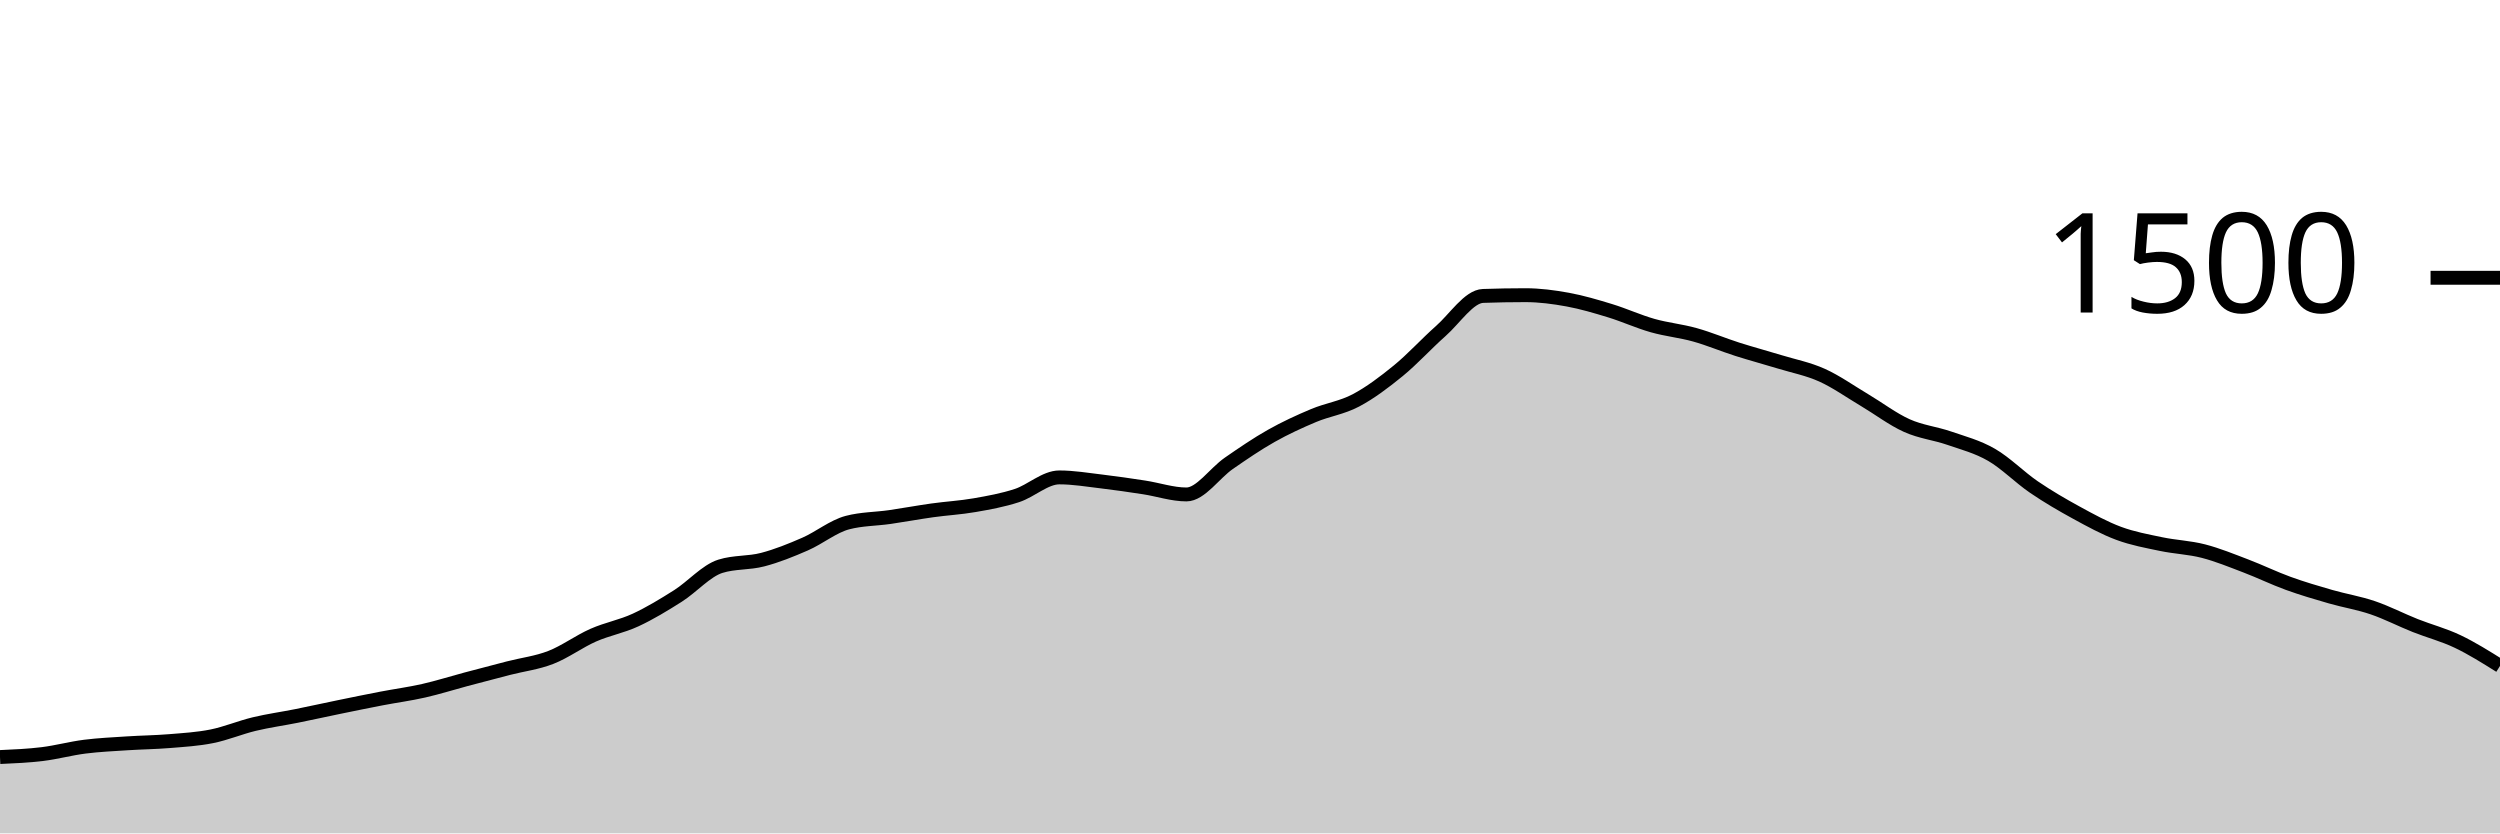
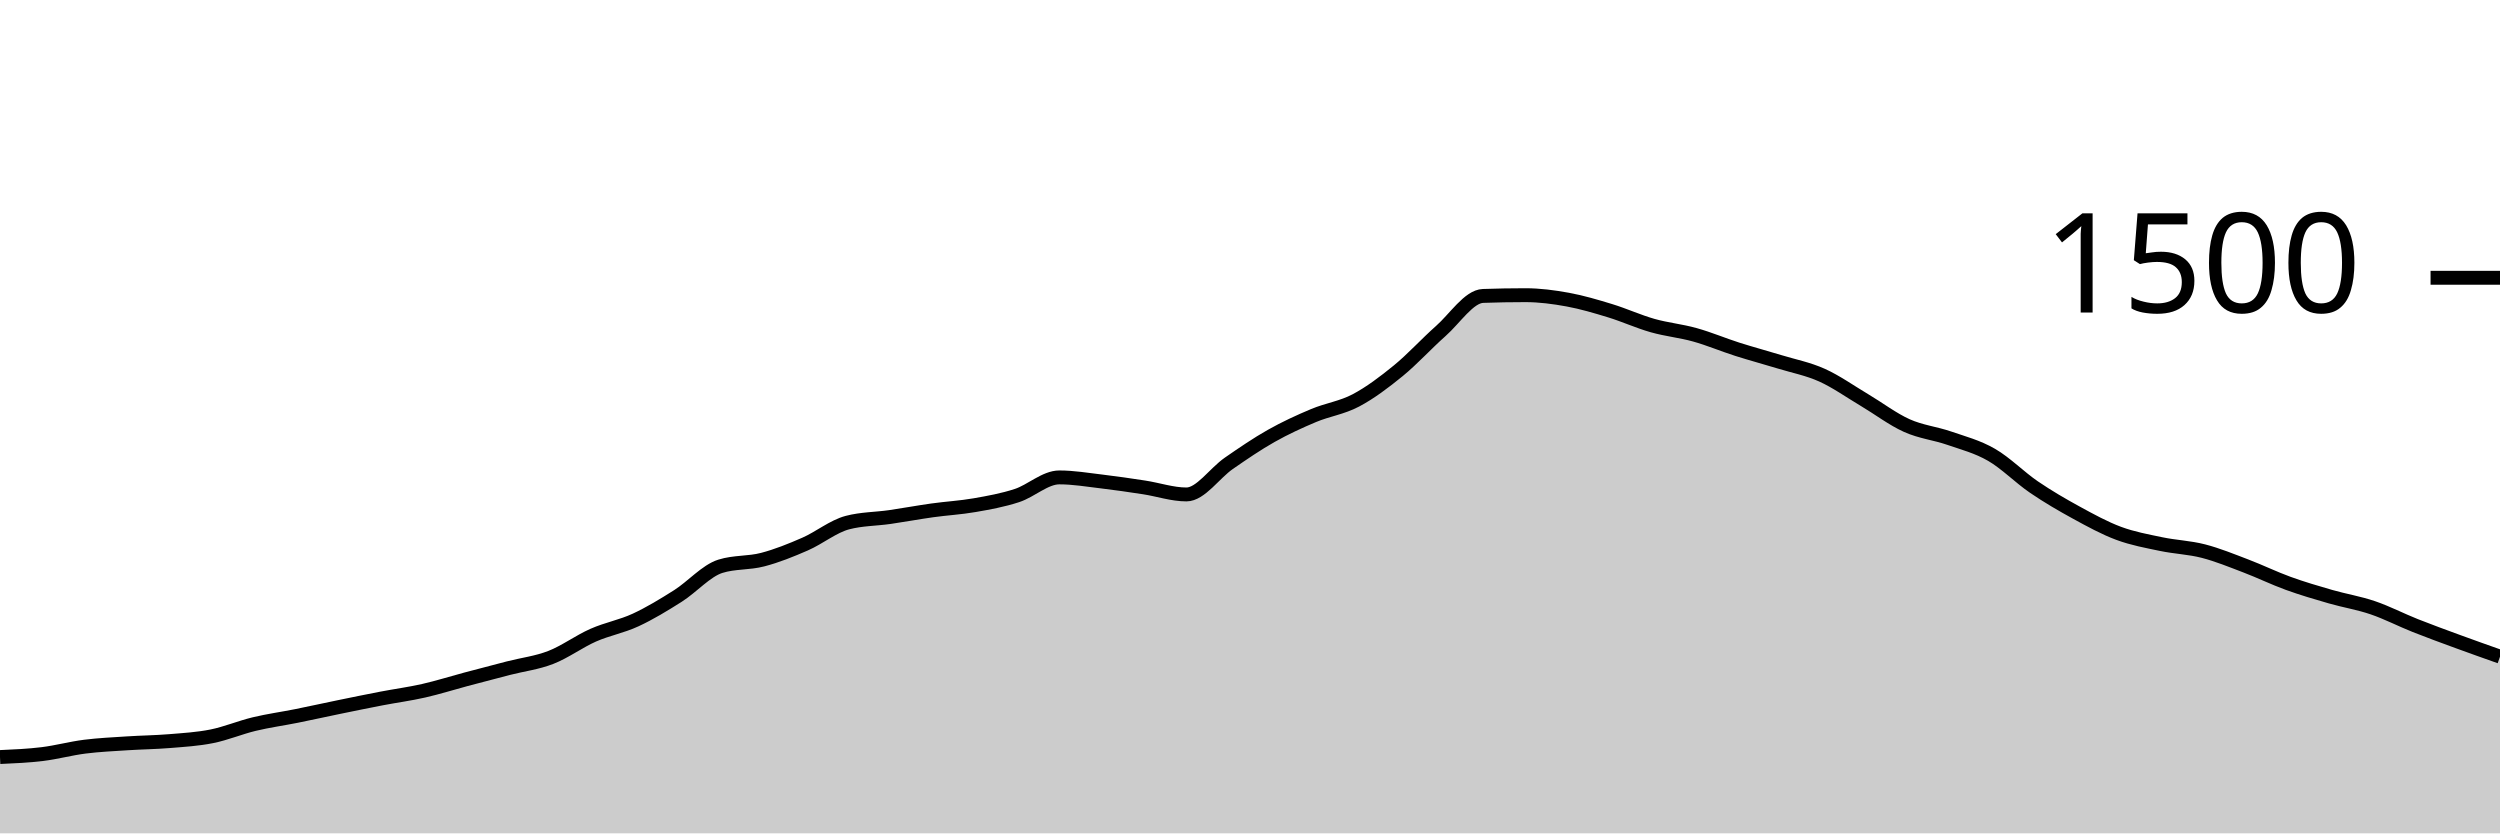
<svg xmlns="http://www.w3.org/2000/svg" viewBox="0 0 180 60">
  <g transform="translate(0,20)">
-     <path class="area" fill="rgba(0, 0, 0, 0.2)" d="M0,34.507C1.017,34.462,2.034,34.418,3.051,34.293C4.068,34.169,5.085,33.889,6.102,33.76C7.119,33.631,8.136,33.587,9.153,33.52C10.169,33.453,11.186,33.444,12.203,33.36C13.22,33.276,14.237,33.218,15.254,33.013C16.271,32.809,17.288,32.378,18.305,32.133C19.322,31.889,20.339,31.751,21.356,31.547C22.373,31.342,23.39,31.116,24.407,30.907C25.424,30.698,26.441,30.489,27.458,30.293C28.475,30.098,29.492,29.964,30.508,29.733C31.525,29.502,32.542,29.178,33.559,28.907C34.576,28.636,35.593,28.369,36.61,28.107C37.627,27.844,38.644,27.729,39.661,27.333C40.678,26.938,41.695,26.182,42.712,25.733C43.729,25.284,44.746,25.111,45.763,24.64C46.78,24.169,47.797,23.551,48.814,22.907C49.831,22.262,50.847,21.093,51.864,20.773C52.881,20.453,53.898,20.56,54.915,20.293C55.932,20.027,56.949,19.618,57.966,19.173C58.983,18.729,60,17.893,61.017,17.627C62.034,17.36,63.051,17.373,64.068,17.227C65.085,17.08,66.102,16.889,67.119,16.747C68.136,16.604,69.153,16.551,70.169,16.373C71.186,16.196,72.203,16.013,73.22,15.68C74.237,15.347,75.254,14.373,76.271,14.373C77.288,14.373,78.305,14.547,79.322,14.667C80.339,14.787,81.356,14.938,82.373,15.093C83.39,15.249,84.407,15.6,85.424,15.6C86.441,15.6,87.458,14.062,88.475,13.36C89.492,12.658,90.508,11.96,91.525,11.387C92.542,10.813,93.559,10.347,94.576,9.92C95.593,9.493,96.61,9.364,97.627,8.827C98.644,8.289,99.661,7.524,100.678,6.693C101.695,5.862,102.712,4.738,103.729,3.84C104.746,2.942,105.763,1.342,106.78,1.307C107.797,1.271,108.814,1.253,109.831,1.253C110.847,1.253,111.864,1.387,112.881,1.573C113.898,1.76,114.915,2.062,115.932,2.373C116.949,2.684,117.966,3.151,118.983,3.44C120,3.729,121.017,3.822,122.034,4.107C123.051,4.391,124.068,4.822,125.085,5.147C126.102,5.471,127.119,5.742,128.136,6.053C129.153,6.364,130.169,6.556,131.186,7.013C132.203,7.471,133.22,8.196,134.237,8.8C135.254,9.404,136.271,10.182,137.288,10.64C138.305,11.098,139.322,11.196,140.339,11.547C141.356,11.898,142.373,12.16,143.39,12.747C144.407,13.333,145.424,14.373,146.441,15.067C147.458,15.76,148.475,16.351,149.492,16.907C150.508,17.462,151.525,18.022,152.542,18.4C153.559,18.778,154.576,18.96,155.593,19.173C156.61,19.387,157.627,19.418,158.644,19.68C159.661,19.942,160.678,20.36,161.695,20.747C162.712,21.133,163.729,21.631,164.746,22C165.763,22.369,166.78,22.667,167.797,22.96C168.814,23.253,169.831,23.413,170.847,23.76C171.864,24.107,172.881,24.636,173.898,25.04C174.915,25.444,175.932,25.702,176.949,26.187C177.966,26.671,178.983,27.309,180,27.947L180,40C178.983,40,177.966,40,176.949,40C175.932,40,174.915,40,173.898,40C172.881,40,171.864,40,170.847,40C169.831,40,168.814,40,167.797,40C166.78,40,165.763,40,164.746,40C163.729,40,162.712,40,161.695,40C160.678,40,159.661,40,158.644,40C157.627,40,156.61,40,155.593,40C154.576,40,153.559,40,152.542,40C151.525,40,150.508,40,149.492,40C148.475,40,147.458,40,146.441,40C145.424,40,144.407,40,143.39,40C142.373,40,141.356,40,140.339,40C139.322,40,138.305,40,137.288,40C136.271,40,135.254,40,134.237,40C133.22,40,132.203,40,131.186,40C130.169,40,129.153,40,128.136,40C127.119,40,126.102,40,125.085,40C124.068,40,123.051,40,122.034,40C121.017,40,120,40,118.983,40C117.966,40,116.949,40,115.932,40C114.915,40,113.898,40,112.881,40C111.864,40,110.847,40,109.831,40C108.814,40,107.797,40,106.78,40C105.763,40,104.746,40,103.729,40C102.712,40,101.695,40,100.678,40C99.661,40,98.644,40,97.627,40C96.61,40,95.593,40,94.576,40C93.559,40,92.542,40,91.525,40C90.508,40,89.492,40,88.475,40C87.458,40,86.441,40,85.424,40C84.407,40,83.39,40,82.373,40C81.356,40,80.339,40,79.322,40C78.305,40,77.288,40,76.271,40C75.254,40,74.237,40,73.22,40C72.203,40,71.186,40,70.169,40C69.153,40,68.136,40,67.119,40C66.102,40,65.085,40,64.068,40C63.051,40,62.034,40,61.017,40C60,40,58.983,40,57.966,40C56.949,40,55.932,40,54.915,40C53.898,40,52.881,40,51.864,40C50.847,40,49.831,40,48.814,40C47.797,40,46.78,40,45.763,40C44.746,40,43.729,40,42.712,40C41.695,40,40.678,40,39.661,40C38.644,40,37.627,40,36.61,40C35.593,40,34.576,40,33.559,40C32.542,40,31.525,40,30.508,40C29.492,40,28.475,40,27.458,40C26.441,40,25.424,40,24.407,40C23.39,40,22.373,40,21.356,40C20.339,40,19.322,40,18.305,40C17.288,40,16.271,40,15.254,40C14.237,40,13.22,40,12.203,40C11.186,40,10.169,40,9.153,40C8.136,40,7.119,40,6.102,40C5.085,40,4.068,40,3.051,40C2.034,40,1.017,40,0,40Z" />
-     <path class="line" stroke="black" fill="none" d="M0,34.507C1.017,34.462,2.034,34.418,3.051,34.293C4.068,34.169,5.085,33.889,6.102,33.76C7.119,33.631,8.136,33.587,9.153,33.52C10.169,33.453,11.186,33.444,12.203,33.36C13.22,33.276,14.237,33.218,15.254,33.013C16.271,32.809,17.288,32.378,18.305,32.133C19.322,31.889,20.339,31.751,21.356,31.547C22.373,31.342,23.39,31.116,24.407,30.907C25.424,30.698,26.441,30.489,27.458,30.293C28.475,30.098,29.492,29.964,30.508,29.733C31.525,29.502,32.542,29.178,33.559,28.907C34.576,28.636,35.593,28.369,36.61,28.107C37.627,27.844,38.644,27.729,39.661,27.333C40.678,26.938,41.695,26.182,42.712,25.733C43.729,25.284,44.746,25.111,45.763,24.64C46.78,24.169,47.797,23.551,48.814,22.907C49.831,22.262,50.847,21.093,51.864,20.773C52.881,20.453,53.898,20.56,54.915,20.293C55.932,20.027,56.949,19.618,57.966,19.173C58.983,18.729,60,17.893,61.017,17.627C62.034,17.36,63.051,17.373,64.068,17.227C65.085,17.08,66.102,16.889,67.119,16.747C68.136,16.604,69.153,16.551,70.169,16.373C71.186,16.196,72.203,16.013,73.22,15.68C74.237,15.347,75.254,14.373,76.271,14.373C77.288,14.373,78.305,14.547,79.322,14.667C80.339,14.787,81.356,14.938,82.373,15.093C83.39,15.249,84.407,15.6,85.424,15.6C86.441,15.6,87.458,14.062,88.475,13.36C89.492,12.658,90.508,11.96,91.525,11.387C92.542,10.813,93.559,10.347,94.576,9.92C95.593,9.493,96.61,9.364,97.627,8.827C98.644,8.289,99.661,7.524,100.678,6.693C101.695,5.862,102.712,4.738,103.729,3.84C104.746,2.942,105.763,1.342,106.78,1.307C107.797,1.271,108.814,1.253,109.831,1.253C110.847,1.253,111.864,1.387,112.881,1.573C113.898,1.76,114.915,2.062,115.932,2.373C116.949,2.684,117.966,3.151,118.983,3.44C120,3.729,121.017,3.822,122.034,4.107C123.051,4.391,124.068,4.822,125.085,5.147C126.102,5.471,127.119,5.742,128.136,6.053C129.153,6.364,130.169,6.556,131.186,7.013C132.203,7.471,133.22,8.196,134.237,8.8C135.254,9.404,136.271,10.182,137.288,10.64C138.305,11.098,139.322,11.196,140.339,11.547C141.356,11.898,142.373,12.16,143.39,12.747C144.407,13.333,145.424,14.373,146.441,15.067C147.458,15.76,148.475,16.351,149.492,16.907C150.508,17.462,151.525,18.022,152.542,18.4C153.559,18.778,154.576,18.96,155.593,19.173C156.61,19.387,157.627,19.418,158.644,19.68C159.661,19.942,160.678,20.36,161.695,20.747C162.712,21.133,163.729,21.631,164.746,22C165.763,22.369,166.78,22.667,167.797,22.96C168.814,23.253,169.831,23.413,170.847,23.76C171.864,24.107,172.881,24.636,173.898,25.04C174.915,25.444,175.932,25.702,176.949,26.187C177.966,26.671,178.983,27.309,180,27.947" />
+     <path class="area" fill="rgba(0, 0, 0, 0.2)" d="M0,34.507C1.017,34.462,2.034,34.418,3.051,34.293C4.068,34.169,5.085,33.889,6.102,33.76C7.119,33.631,8.136,33.587,9.153,33.52C10.169,33.453,11.186,33.444,12.203,33.36C13.22,33.276,14.237,33.218,15.254,33.013C16.271,32.809,17.288,32.378,18.305,32.133C19.322,31.889,20.339,31.751,21.356,31.547C22.373,31.342,23.39,31.116,24.407,30.907C25.424,30.698,26.441,30.489,27.458,30.293C28.475,30.098,29.492,29.964,30.508,29.733C31.525,29.502,32.542,29.178,33.559,28.907C34.576,28.636,35.593,28.369,36.61,28.107C37.627,27.844,38.644,27.729,39.661,27.333C40.678,26.938,41.695,26.182,42.712,25.733C43.729,25.284,44.746,25.111,45.763,24.64C46.78,24.169,47.797,23.551,48.814,22.907C49.831,22.262,50.847,21.093,51.864,20.773C52.881,20.453,53.898,20.56,54.915,20.293C55.932,20.027,56.949,19.618,57.966,19.173C58.983,18.729,60,17.893,61.017,17.627C62.034,17.36,63.051,17.373,64.068,17.227C65.085,17.08,66.102,16.889,67.119,16.747C68.136,16.604,69.153,16.551,70.169,16.373C71.186,16.196,72.203,16.013,73.22,15.68C74.237,15.347,75.254,14.373,76.271,14.373C77.288,14.373,78.305,14.547,79.322,14.667C80.339,14.787,81.356,14.938,82.373,15.093C83.39,15.249,84.407,15.6,85.424,15.6C86.441,15.6,87.458,14.062,88.475,13.36C89.492,12.658,90.508,11.96,91.525,11.387C92.542,10.813,93.559,10.347,94.576,9.92C95.593,9.493,96.61,9.364,97.627,8.827C98.644,8.289,99.661,7.524,100.678,6.693C101.695,5.862,102.712,4.738,103.729,3.84C104.746,2.942,105.763,1.342,106.78,1.307C107.797,1.271,108.814,1.253,109.831,1.253C110.847,1.253,111.864,1.387,112.881,1.573C113.898,1.76,114.915,2.062,115.932,2.373C116.949,2.684,117.966,3.151,118.983,3.44C120,3.729,121.017,3.822,122.034,4.107C123.051,4.391,124.068,4.822,125.085,5.147C126.102,5.471,127.119,5.742,128.136,6.053C129.153,6.364,130.169,6.556,131.186,7.013C132.203,7.471,133.22,8.196,134.237,8.8C135.254,9.404,136.271,10.182,137.288,10.64C138.305,11.098,139.322,11.196,140.339,11.547C141.356,11.898,142.373,12.16,143.39,12.747C144.407,13.333,145.424,14.373,146.441,15.067C147.458,15.76,148.475,16.351,149.492,16.907C150.508,17.462,151.525,18.022,152.542,18.4C153.559,18.778,154.576,18.96,155.593,19.173C156.61,19.387,157.627,19.418,158.644,19.68C159.661,19.942,160.678,20.36,161.695,20.747C162.712,21.133,163.729,21.631,164.746,22C165.763,22.369,166.78,22.667,167.797,22.96C168.814,23.253,169.831,23.413,170.847,23.76C171.864,24.107,172.881,24.636,173.898,25.04C174.915,25.444,175.932,25.813,176.949,26.187C177.966,26.56,178.983,26.92,180,27.28L180,40C178.983,40,177.966,40,176.949,40C175.932,40,174.915,40,173.898,40C172.881,40,171.864,40,170.847,40C169.831,40,168.814,40,167.797,40C166.78,40,165.763,40,164.746,40C163.729,40,162.712,40,161.695,40C160.678,40,159.661,40,158.644,40C157.627,40,156.61,40,155.593,40C154.576,40,153.559,40,152.542,40C151.525,40,150.508,40,149.492,40C148.475,40,147.458,40,146.441,40C145.424,40,144.407,40,143.39,40C142.373,40,141.356,40,140.339,40C139.322,40,138.305,40,137.288,40C136.271,40,135.254,40,134.237,40C133.22,40,132.203,40,131.186,40C130.169,40,129.153,40,128.136,40C127.119,40,126.102,40,125.085,40C124.068,40,123.051,40,122.034,40C121.017,40,120,40,118.983,40C117.966,40,116.949,40,115.932,40C114.915,40,113.898,40,112.881,40C111.864,40,110.847,40,109.831,40C108.814,40,107.797,40,106.78,40C105.763,40,104.746,40,103.729,40C102.712,40,101.695,40,100.678,40C99.661,40,98.644,40,97.627,40C96.61,40,95.593,40,94.576,40C93.559,40,92.542,40,91.525,40C90.508,40,89.492,40,88.475,40C87.458,40,86.441,40,85.424,40C84.407,40,83.39,40,82.373,40C81.356,40,80.339,40,79.322,40C78.305,40,77.288,40,76.271,40C75.254,40,74.237,40,73.22,40C72.203,40,71.186,40,70.169,40C69.153,40,68.136,40,67.119,40C66.102,40,65.085,40,64.068,40C63.051,40,62.034,40,61.017,40C60,40,58.983,40,57.966,40C56.949,40,55.932,40,54.915,40C53.898,40,52.881,40,51.864,40C50.847,40,49.831,40,48.814,40C47.797,40,46.78,40,45.763,40C44.746,40,43.729,40,42.712,40C41.695,40,40.678,40,39.661,40C38.644,40,37.627,40,36.61,40C35.593,40,34.576,40,33.559,40C32.542,40,31.525,40,30.508,40C29.492,40,28.475,40,27.458,40C26.441,40,25.424,40,24.407,40C23.39,40,22.373,40,21.356,40C20.339,40,19.322,40,18.305,40C17.288,40,16.271,40,15.254,40C14.237,40,13.22,40,12.203,40C11.186,40,10.169,40,9.153,40C8.136,40,7.119,40,6.102,40C5.085,40,4.068,40,3.051,40C2.034,40,1.017,40,0,40Z" />
+     <path class="line" stroke="black" fill="none" d="M0,34.507C1.017,34.462,2.034,34.418,3.051,34.293C4.068,34.169,5.085,33.889,6.102,33.76C7.119,33.631,8.136,33.587,9.153,33.52C10.169,33.453,11.186,33.444,12.203,33.36C13.22,33.276,14.237,33.218,15.254,33.013C16.271,32.809,17.288,32.378,18.305,32.133C19.322,31.889,20.339,31.751,21.356,31.547C22.373,31.342,23.39,31.116,24.407,30.907C25.424,30.698,26.441,30.489,27.458,30.293C28.475,30.098,29.492,29.964,30.508,29.733C31.525,29.502,32.542,29.178,33.559,28.907C34.576,28.636,35.593,28.369,36.61,28.107C37.627,27.844,38.644,27.729,39.661,27.333C40.678,26.938,41.695,26.182,42.712,25.733C43.729,25.284,44.746,25.111,45.763,24.64C46.78,24.169,47.797,23.551,48.814,22.907C49.831,22.262,50.847,21.093,51.864,20.773C52.881,20.453,53.898,20.56,54.915,20.293C55.932,20.027,56.949,19.618,57.966,19.173C58.983,18.729,60,17.893,61.017,17.627C62.034,17.36,63.051,17.373,64.068,17.227C65.085,17.08,66.102,16.889,67.119,16.747C68.136,16.604,69.153,16.551,70.169,16.373C71.186,16.196,72.203,16.013,73.22,15.68C74.237,15.347,75.254,14.373,76.271,14.373C77.288,14.373,78.305,14.547,79.322,14.667C80.339,14.787,81.356,14.938,82.373,15.093C83.39,15.249,84.407,15.6,85.424,15.6C86.441,15.6,87.458,14.062,88.475,13.36C89.492,12.658,90.508,11.96,91.525,11.387C92.542,10.813,93.559,10.347,94.576,9.92C95.593,9.493,96.61,9.364,97.627,8.827C98.644,8.289,99.661,7.524,100.678,6.693C101.695,5.862,102.712,4.738,103.729,3.84C104.746,2.942,105.763,1.342,106.78,1.307C107.797,1.271,108.814,1.253,109.831,1.253C110.847,1.253,111.864,1.387,112.881,1.573C113.898,1.76,114.915,2.062,115.932,2.373C116.949,2.684,117.966,3.151,118.983,3.44C120,3.729,121.017,3.822,122.034,4.107C123.051,4.391,124.068,4.822,125.085,5.147C126.102,5.471,127.119,5.742,128.136,6.053C129.153,6.364,130.169,6.556,131.186,7.013C132.203,7.471,133.22,8.196,134.237,8.8C135.254,9.404,136.271,10.182,137.288,10.64C138.305,11.098,139.322,11.196,140.339,11.547C141.356,11.898,142.373,12.16,143.39,12.747C144.407,13.333,145.424,14.373,146.441,15.067C147.458,15.76,148.475,16.351,149.492,16.907C150.508,17.462,151.525,18.022,152.542,18.4C153.559,18.778,154.576,18.96,155.593,19.173C156.61,19.387,157.627,19.418,158.644,19.68C159.661,19.942,160.678,20.36,161.695,20.747C162.712,21.133,163.729,21.631,164.746,22C165.763,22.369,166.78,22.667,167.797,22.96C168.814,23.253,169.831,23.413,170.847,23.76C171.864,24.107,172.881,24.636,173.898,25.04C174.915,25.444,175.932,25.813,176.949,26.187C177.966,26.56,178.983,26.92,180,27.28" />
    <path class="axis-ceiling" stroke-width="1" stroke="black" fill="none" d="M175,0L180,0" />
    <text class="axis-ceiling-label" font-family="sans-serif" text-anchor="end" font-size="10px" x="170" y="2.5">1500</text>
  </g>
</svg>
